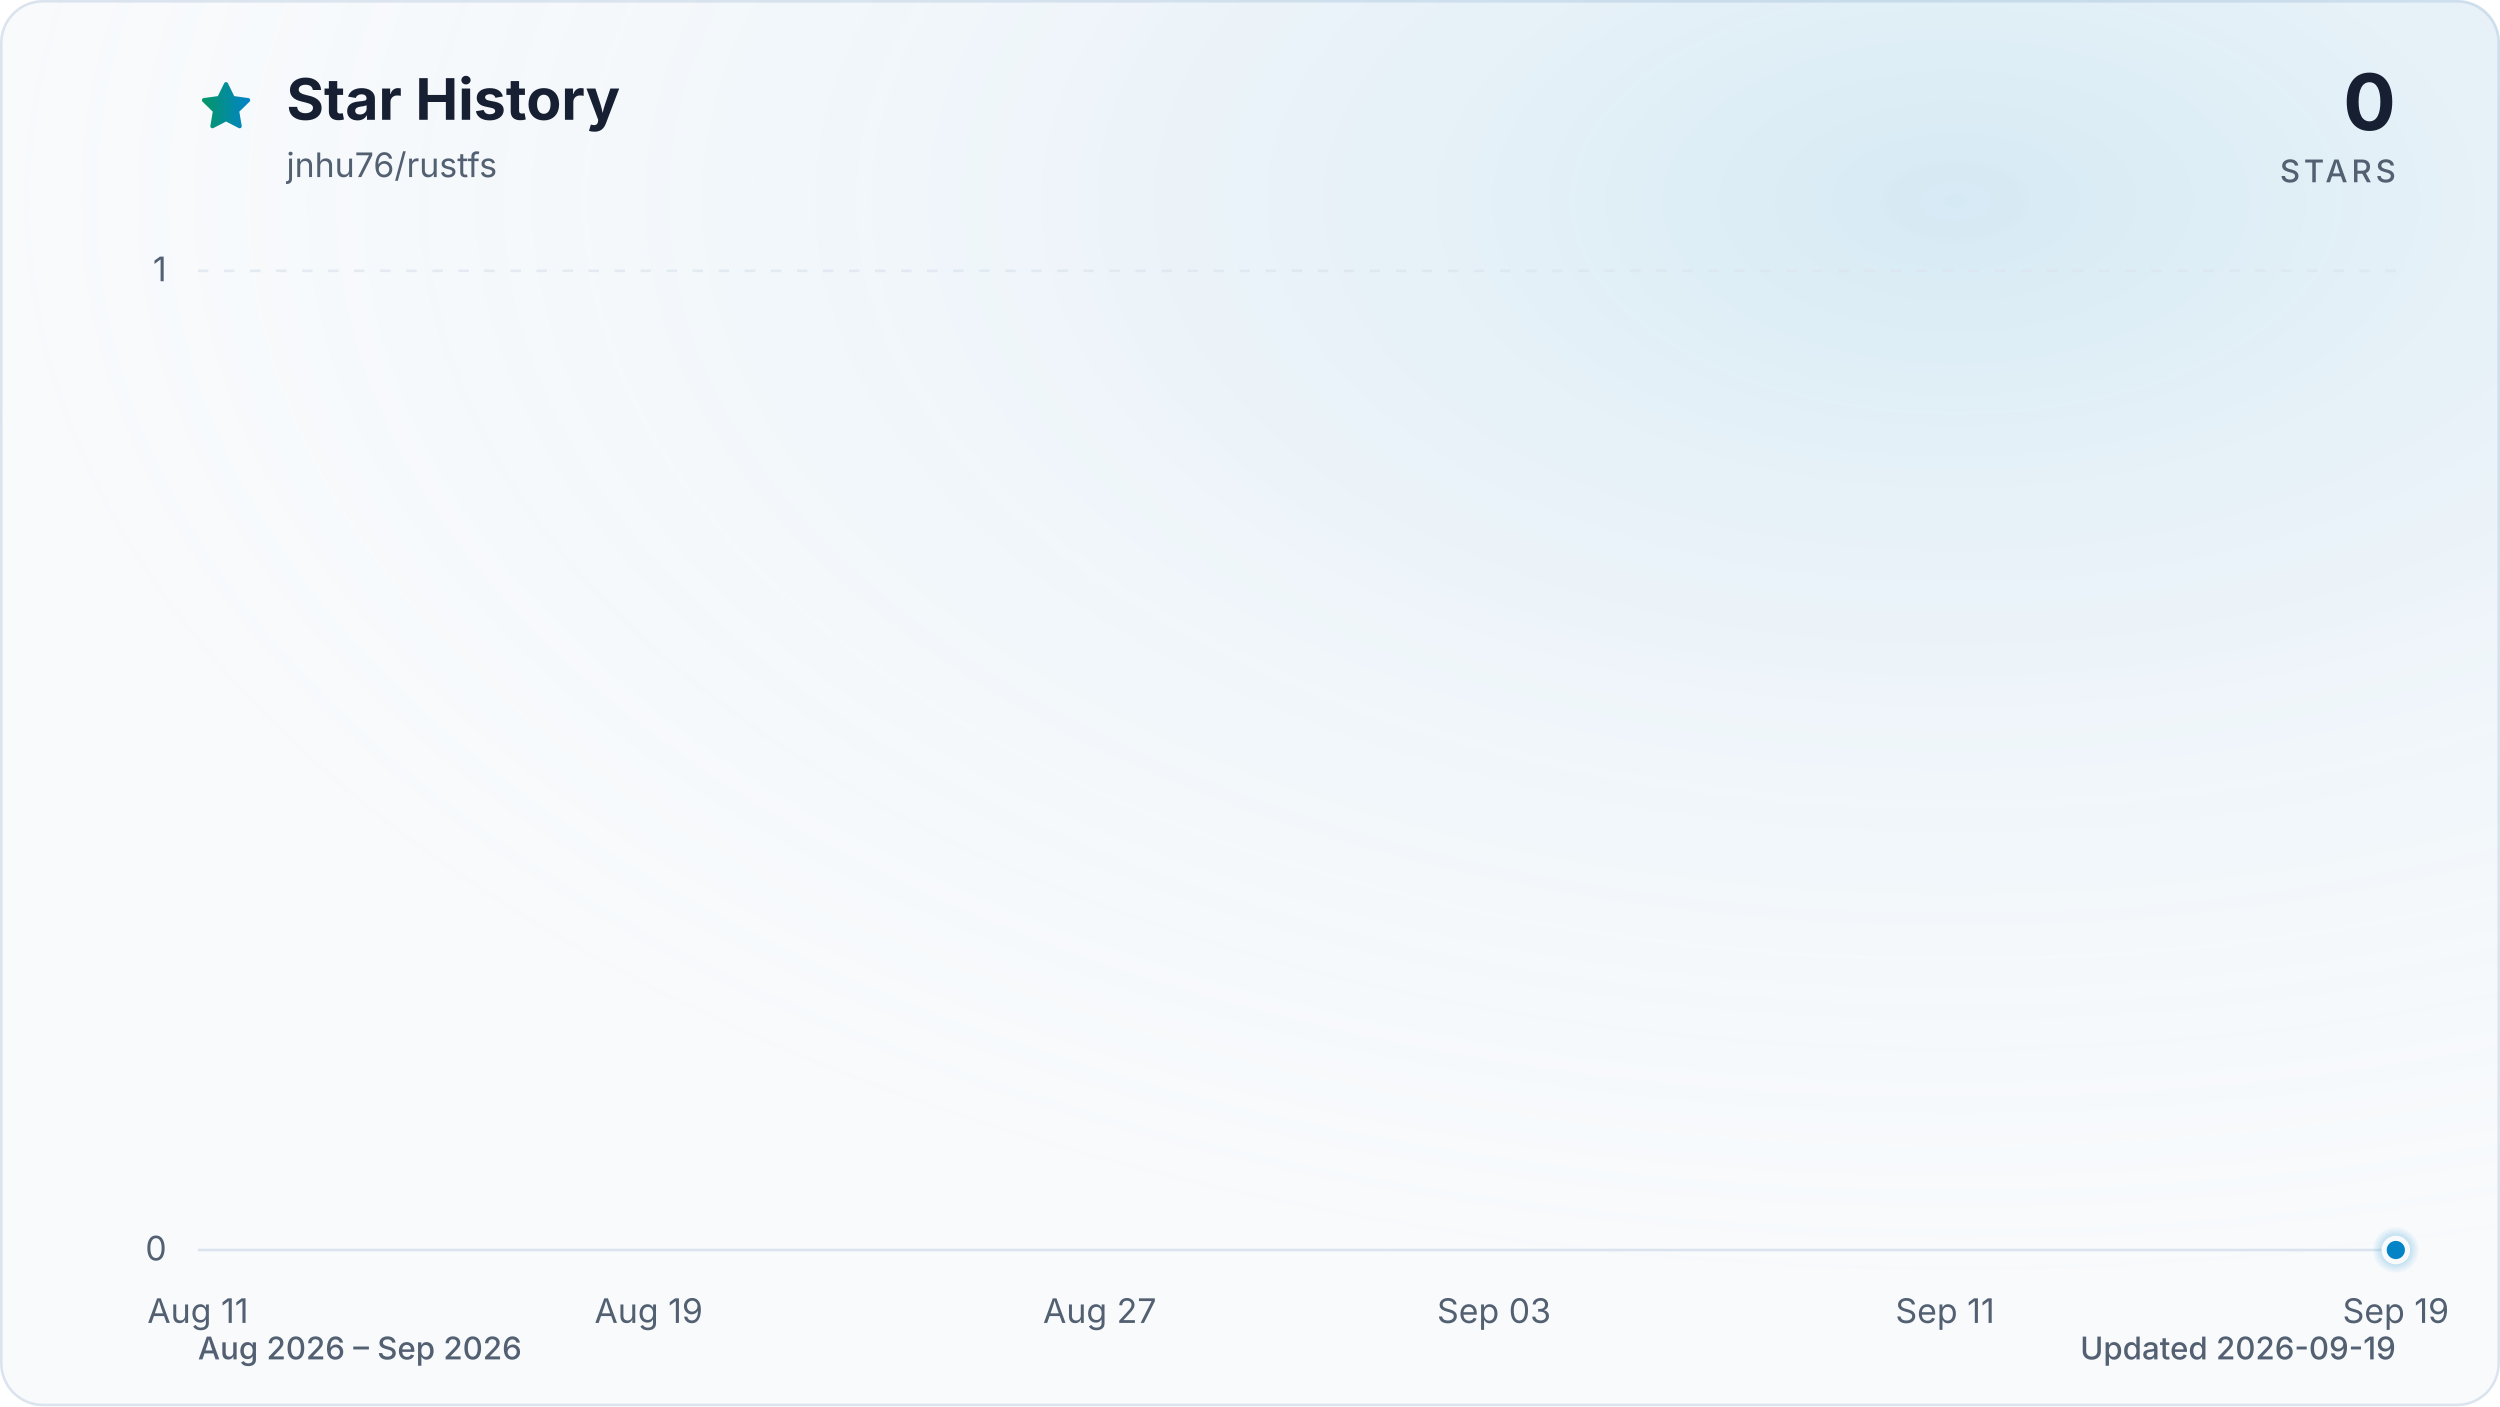
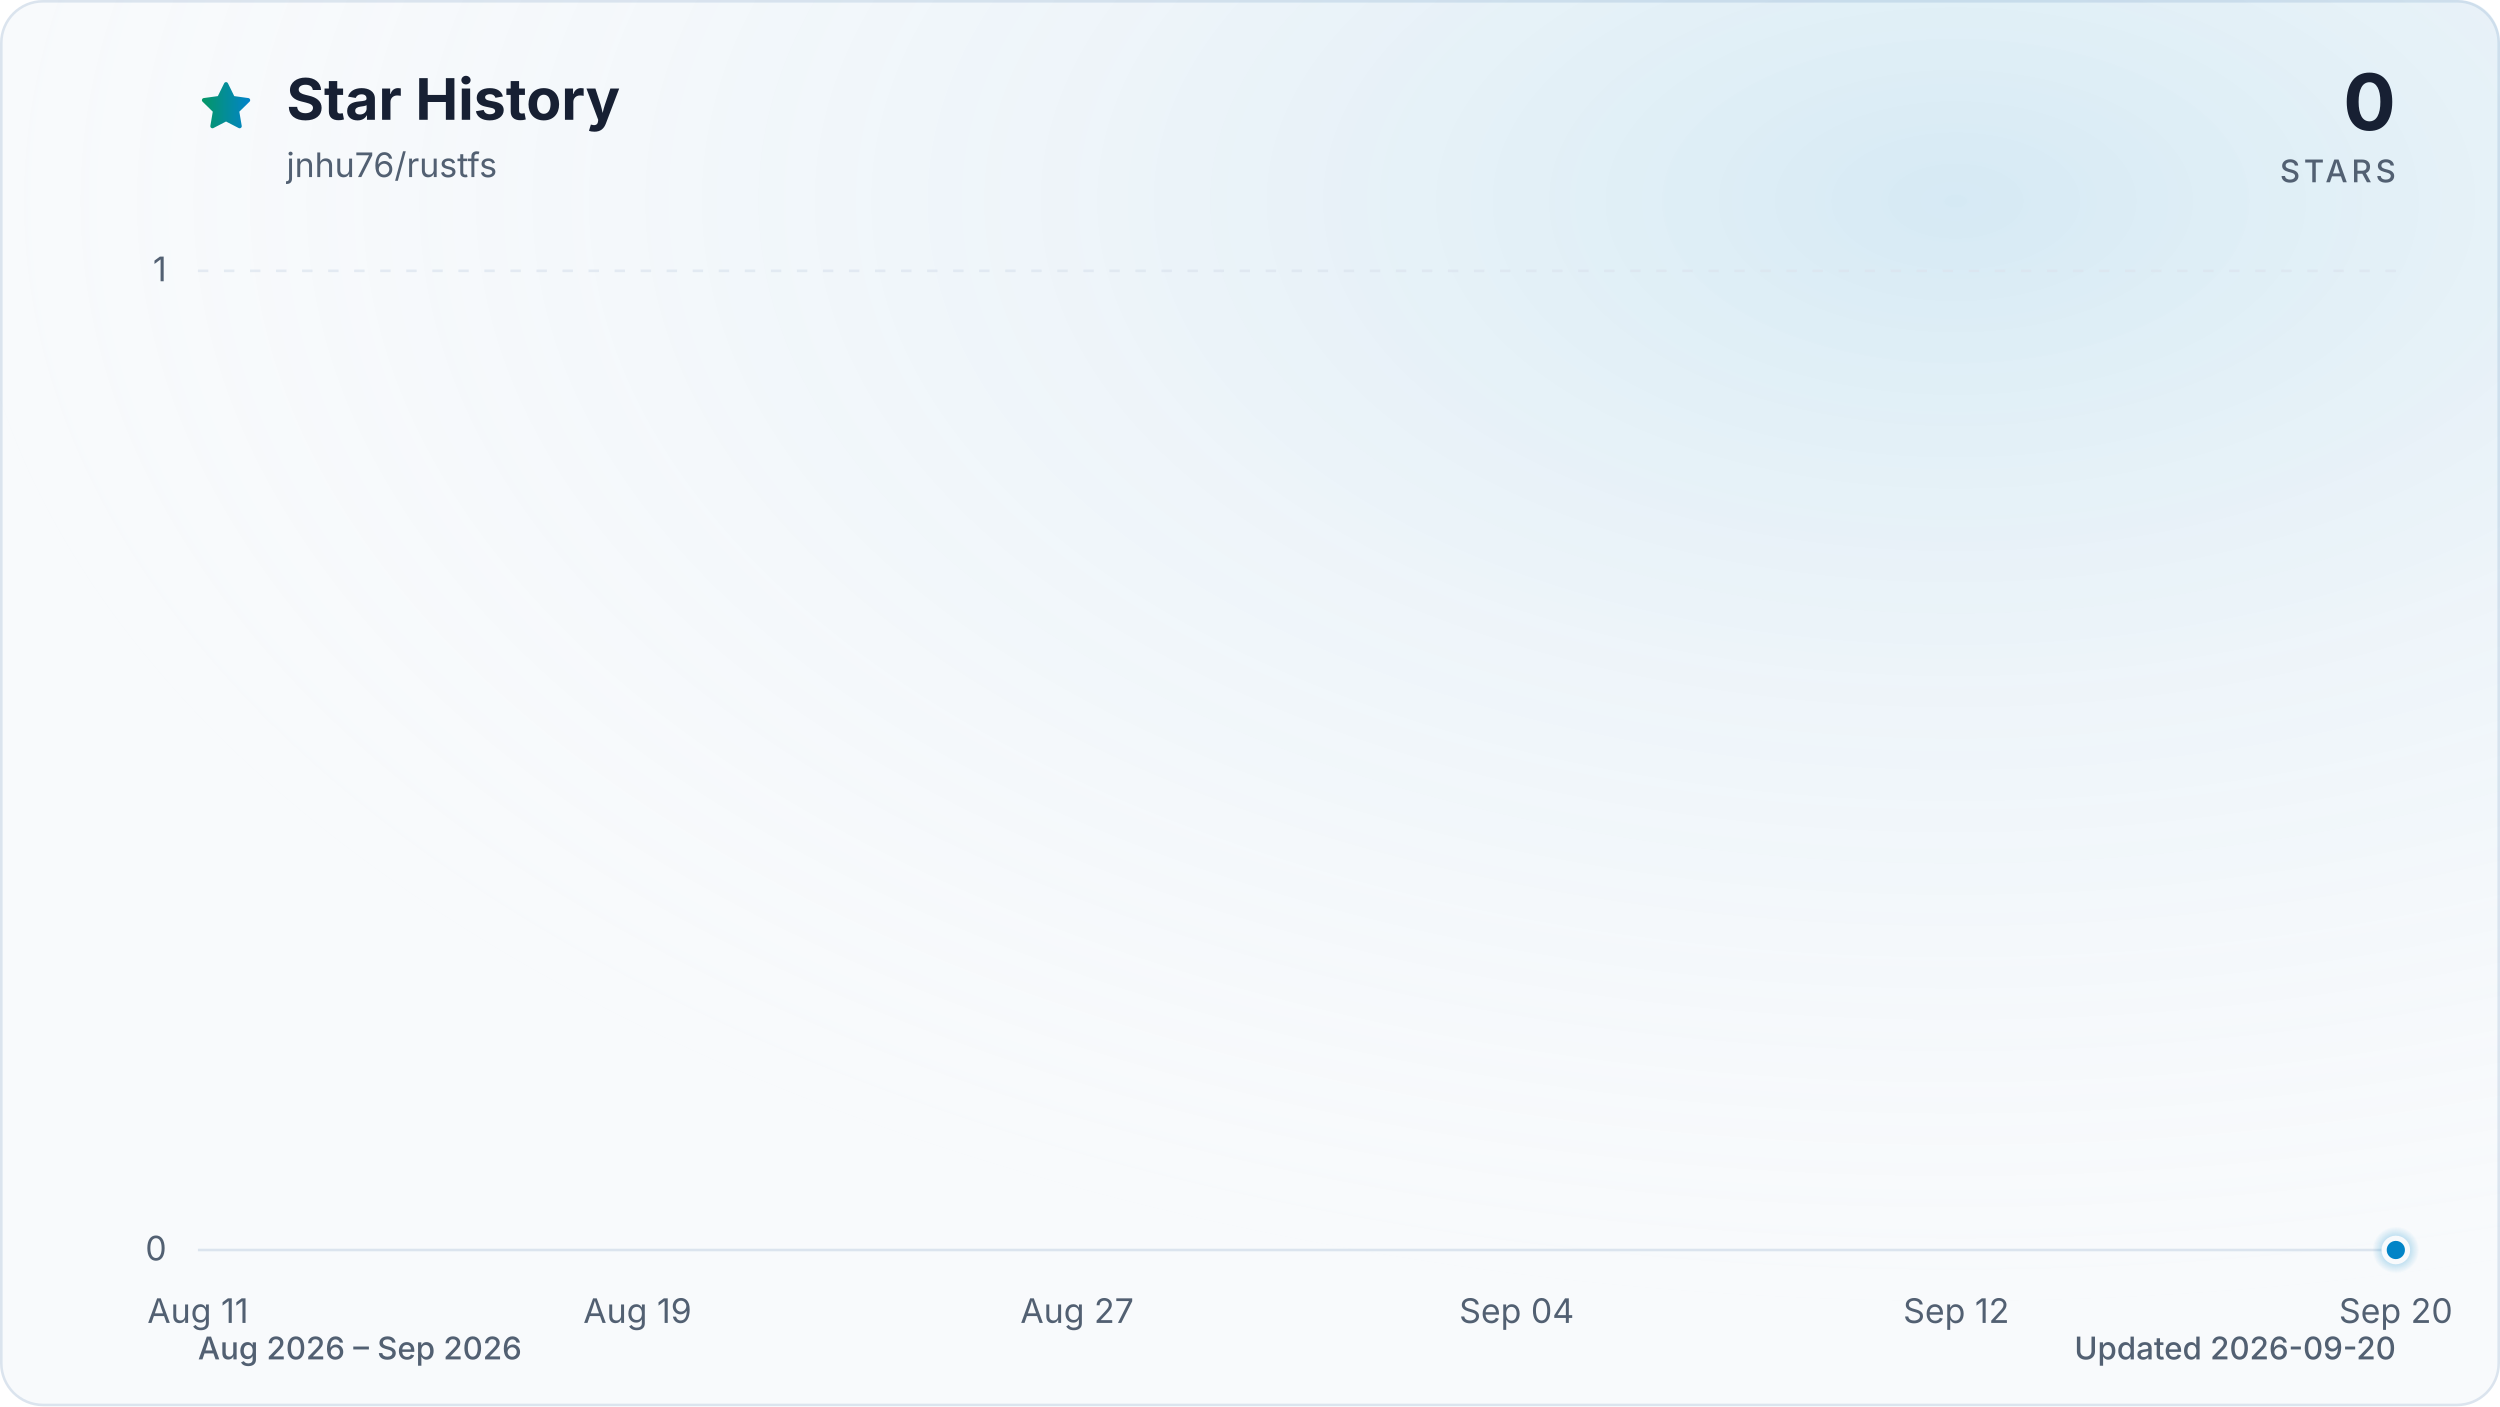
<svg xmlns="http://www.w3.org/2000/svg" viewBox="0 0 960 540" role="img" aria-labelledby="title description" data-style="gradient" data-variant="glow" data-animated="true">
  <defs>
    <linearGradient id="trend" x1="0" y1="0" x2="1" y2="0">
      <stop offset="0%" stop-color="#059669" />
      <stop offset="100%" stop-color="#0284c7" />
    </linearGradient>
    <linearGradient id="area" x1="0" y1="0" x2="0" y2="1">
      <stop offset="0%" stop-color="#059669" stop-opacity="0.30" />
      <stop offset="55%" stop-color="#0284c7" stop-opacity="0.10" />
      <stop offset="100%" stop-color="#0284c7" stop-opacity="0.01" />
    </linearGradient>
    <radialGradient id="marker-halo" cx="50%" cy="50%" r="50%">
      <stop offset="0%" stop-color="#0284c7" stop-opacity="0.55" />
      <stop offset="100%" stop-color="#0284c7" stop-opacity="0" />
    </radialGradient>
    <radialGradient id="surface-glow" cx="78%" cy="14%" r="80%">
      <stop offset="0%" stop-color="#0284c7" stop-opacity="0.14" />
      <stop offset="100%" stop-color="#f8fafc" stop-opacity="0" />
    </radialGradient>
    <filter id="trend-glow" x="-20%" y="-20%" width="140%" height="140%">
      <feGaussianBlur stdDeviation="7" />
    </filter>
  </defs>
  <style>
.trend-enter{transform-box:fill-box;transform-origin:center;animation:trend-enter 520ms cubic-bezier(0.16,1,0.3,1)}
.marker-enter{transform-box:fill-box;transform-origin:center;animation:marker-enter 320ms cubic-bezier(0.16,1,0.3,1) 200ms both}
.marker-pulse{transform-box:fill-box;transform-origin:center;animation:marker-pulse 2.6s ease-out infinite}
@keyframes trend-enter{from{opacity:.35;transform:translateY(10px)}to{opacity:1;transform:translateY(0)}}
@keyframes marker-enter{from{opacity:0;transform:scale(.4)}to{opacity:1;transform:scale(1)}}
@keyframes marker-pulse{0%{opacity:.5;transform:scale(.7)}70%,100%{opacity:0;transform:scale(2.1)}}
@media (prefers-reduced-motion:reduce){.trend-enter,.marker-enter,.marker-pulse{animation:none!important}}
@media (prefers-reduced-motion:reduce){.marker-pulse{opacity:0}}
</style>
  <rect x="0.5" y="0.5" width="959" height="539" fill="#f8fafc" stroke="#dbe4ee" stroke-width="1" rx="16" />
  <rect width="960" height="540" fill="url(#surface-glow)" rx="16" />
  <path d="M12 2.6l2.9 5.9 6.5.9-4.7 4.6 1.1 6.5-5.8-3-5.8 3 1.1-6.5-4.7-4.6 6.5-.9L12 2.6Z" transform="translate(76 30) scale(.9)" fill="url(#trend)" stroke="url(#trend)" stroke-width="1.8" stroke-linejoin="round" aria-hidden="true" />
  <text x="110" y="46" fill="#172033" font-family="ui-sans-serif, system-ui, -apple-system, BlinkMacSystemFont, 'Segoe UI', sans-serif" font-size="22" font-weight="700">Star History</text>
  <text x="110" y="68" fill="#526072" font-family="ui-sans-serif, system-ui, -apple-system, BlinkMacSystemFont, 'Segoe UI', sans-serif" font-size="13">jnhu76/rustfs</text>
  <text x="920" y="50" fill="#172033" font-family="ui-sans-serif, system-ui, -apple-system, BlinkMacSystemFont, 'Segoe UI', sans-serif" font-size="30" font-weight="700" text-anchor="end">0</text>
  <text x="920" y="70" fill="#526072" font-family="ui-sans-serif, system-ui, -apple-system, BlinkMacSystemFont, 'Segoe UI', sans-serif" font-size="12" font-weight="500" letter-spacing="1.5" text-anchor="end">STARS</text>
  <line x1="76" y1="480.0" x2="920" y2="480.0" stroke="#dbe4ee" stroke-width="1" stroke-dasharray="0" opacity="1" />
  <text x="64" y="484.0" fill="#526072" font-family="ui-sans-serif, system-ui, -apple-system, BlinkMacSystemFont, 'Segoe UI', sans-serif" font-size="13" text-anchor="end">0</text>
  <line x1="76" y1="104.0" x2="920" y2="104.0" stroke="#dbe4ee" stroke-width="1" stroke-dasharray="4 6" opacity="0.7" />
  <text x="64" y="108.0" fill="#526072" font-family="ui-sans-serif, system-ui, -apple-system, BlinkMacSystemFont, 'Segoe UI', sans-serif" font-size="13" text-anchor="end">1</text>
  <text x="76.0" y="508" fill="#526072" font-family="ui-sans-serif, system-ui, -apple-system, BlinkMacSystemFont, 'Segoe UI', sans-serif" font-size="13" text-anchor="middle">Aug 11</text>
-   <text x="249.1" y="508" fill="#526072" font-family="ui-sans-serif, system-ui, -apple-system, BlinkMacSystemFont, 'Segoe UI', sans-serif" font-size="13" text-anchor="middle">Aug 19</text>
-   <text x="422.3" y="508" fill="#526072" font-family="ui-sans-serif, system-ui, -apple-system, BlinkMacSystemFont, 'Segoe UI', sans-serif" font-size="13" text-anchor="middle">Aug 27</text>
-   <text x="573.7" y="508" fill="#526072" font-family="ui-sans-serif, system-ui, -apple-system, BlinkMacSystemFont, 'Segoe UI', sans-serif" font-size="13" text-anchor="middle">Sep 03</text>
-   <text x="746.9" y="508" fill="#526072" font-family="ui-sans-serif, system-ui, -apple-system, BlinkMacSystemFont, 'Segoe UI', sans-serif" font-size="13" text-anchor="middle">Sep 11</text>
-   <text x="920.0" y="508" fill="#526072" font-family="ui-sans-serif, system-ui, -apple-system, BlinkMacSystemFont, 'Segoe UI', sans-serif" font-size="13" text-anchor="middle">Sep 19</text>
+   <text x="244.8" y="508" fill="#526072" font-family="ui-sans-serif, system-ui, -apple-system, BlinkMacSystemFont, 'Segoe UI', sans-serif" font-size="13" text-anchor="middle">Aug 19</text>
+   <text x="413.6" y="508" fill="#526072" font-family="ui-sans-serif, system-ui, -apple-system, BlinkMacSystemFont, 'Segoe UI', sans-serif" font-size="13" text-anchor="middle">Aug 27</text>
+   <text x="582.4" y="508" fill="#526072" font-family="ui-sans-serif, system-ui, -apple-system, BlinkMacSystemFont, 'Segoe UI', sans-serif" font-size="13" text-anchor="middle">Sep 04</text>
+   <text x="751.2" y="508" fill="#526072" font-family="ui-sans-serif, system-ui, -apple-system, BlinkMacSystemFont, 'Segoe UI', sans-serif" font-size="13" text-anchor="middle">Sep 12</text>
+   <text x="920.0" y="508" fill="#526072" font-family="ui-sans-serif, system-ui, -apple-system, BlinkMacSystemFont, 'Segoe UI', sans-serif" font-size="13" text-anchor="middle">Sep 20</text>
  <g class="trend-enter">
-     <path d="M 76.0 480.0 C 83.2 480.0, 90.4 480.0, 97.6 480.0 C 104.9 480.0, 112.1 480.0, 119.3 480.0 C 126.5 480.0, 133.7 480.0, 140.9 480.0 C 148.1 480.0, 155.4 480.0, 162.6 480.0 C 169.8 480.0, 177.0 480.0, 184.2 480.0 C 191.4 480.0, 198.6 480.0, 205.8 480.0 C 213.1 480.0, 220.3 480.0, 227.5 480.0 C 234.7 480.0, 241.9 480.0, 249.1 480.0 C 256.3 480.0, 263.6 480.0, 270.8 480.0 C 278.0 480.0, 285.2 480.0, 292.4 480.0 C 299.6 480.0, 306.8 480.0, 314.1 480.0 C 321.3 480.0, 328.5 480.0, 335.7 480.0 C 342.9 480.0, 350.1 480.0, 357.3 480.0 C 364.5 480.0, 371.8 480.0, 379.0 480.0 C 386.2 480.0, 393.4 480.0, 400.6 480.0 C 407.8 480.0, 415.0 480.0, 422.3 480.0 C 429.5 480.0, 436.7 480.0, 443.9 480.0 C 451.1 480.0, 458.3 480.0, 465.5 480.0 C 472.8 480.0, 480.0 480.0, 487.2 480.0 C 494.4 480.0, 501.6 480.0, 508.8 480.0 C 516.0 480.0, 523.2 480.0, 530.5 480.0 C 537.7 480.0, 544.9 480.0, 552.1 480.0 C 559.3 480.0, 566.5 480.0, 573.7 480.0 C 581.0 480.0, 588.2 480.0, 595.4 480.0 C 602.6 480.0, 609.8 480.0, 617.0 480.0 C 624.2 480.0, 631.5 480.0, 638.7 480.0 C 645.9 480.0, 653.1 480.0, 660.3 480.0 C 667.5 480.0, 674.7 480.0, 681.9 480.0 C 689.2 480.0, 696.4 480.0, 703.6 480.0 C 710.8 480.0, 718.0 480.0, 725.2 480.0 C 732.4 480.0, 739.7 480.0, 746.9 480.0 C 754.1 480.0, 761.3 480.0, 768.5 480.0 C 775.7 480.0, 782.9 480.0, 790.2 480.0 C 797.4 480.0, 804.6 480.0, 811.8 480.0 C 819.0 480.0, 826.2 480.0, 833.4 480.0 C 840.6 480.0, 847.9 480.0, 855.1 480.0 C 862.3 480.0, 869.5 480.0, 876.7 480.0 C 883.9 480.0, 891.1 480.0, 898.4 480.0 C 905.6 480.0, 912.8 480.0, 920.0 480.0 L 920.0 480.0 L 76.0 480.0 Z" fill="url(#area)" />
-     <path d="M 76.0 480.0 C 83.2 480.0, 90.4 480.0, 97.6 480.0 C 104.9 480.0, 112.1 480.0, 119.3 480.0 C 126.5 480.0, 133.7 480.0, 140.9 480.0 C 148.1 480.0, 155.4 480.0, 162.6 480.0 C 169.8 480.0, 177.0 480.0, 184.2 480.0 C 191.4 480.0, 198.6 480.0, 205.8 480.0 C 213.1 480.0, 220.3 480.0, 227.5 480.0 C 234.7 480.0, 241.9 480.0, 249.1 480.0 C 256.3 480.0, 263.6 480.0, 270.8 480.0 C 278.0 480.0, 285.2 480.0, 292.4 480.0 C 299.6 480.0, 306.8 480.0, 314.1 480.0 C 321.3 480.0, 328.5 480.0, 335.7 480.0 C 342.9 480.0, 350.1 480.0, 357.3 480.0 C 364.5 480.0, 371.8 480.0, 379.0 480.0 C 386.2 480.0, 393.4 480.0, 400.6 480.0 C 407.8 480.0, 415.0 480.0, 422.3 480.0 C 429.5 480.0, 436.7 480.0, 443.9 480.0 C 451.1 480.0, 458.3 480.0, 465.5 480.0 C 472.8 480.0, 480.0 480.0, 487.2 480.0 C 494.4 480.0, 501.6 480.0, 508.8 480.0 C 516.0 480.0, 523.2 480.0, 530.5 480.0 C 537.7 480.0, 544.9 480.0, 552.1 480.0 C 559.3 480.0, 566.5 480.0, 573.7 480.0 C 581.0 480.0, 588.2 480.0, 595.4 480.0 C 602.6 480.0, 609.8 480.0, 617.0 480.0 C 624.2 480.0, 631.5 480.0, 638.7 480.0 C 645.9 480.0, 653.1 480.0, 660.3 480.0 C 667.5 480.0, 674.7 480.0, 681.9 480.0 C 689.2 480.0, 696.4 480.0, 703.6 480.0 C 710.8 480.0, 718.0 480.0, 725.2 480.0 C 732.4 480.0, 739.7 480.0, 746.9 480.0 C 754.1 480.0, 761.3 480.0, 768.5 480.0 C 775.7 480.0, 782.9 480.0, 790.2 480.0 C 797.4 480.0, 804.6 480.0, 811.8 480.0 C 819.0 480.0, 826.2 480.0, 833.4 480.0 C 840.6 480.0, 847.9 480.0, 855.1 480.0 C 862.3 480.0, 869.5 480.0, 876.7 480.0 C 883.9 480.0, 891.1 480.0, 898.4 480.0 C 905.6 480.0, 912.8 480.0, 920.0 480.0" fill="none" stroke="url(#trend)" stroke-width="12" stroke-linecap="round" stroke-linejoin="round" opacity="0.16" filter="url(#trend-glow)" />
-     <path d="M 76.0 480.0 C 83.2 480.0, 90.4 480.0, 97.6 480.0 C 104.9 480.0, 112.1 480.0, 119.3 480.0 C 126.5 480.0, 133.7 480.0, 140.9 480.0 C 148.1 480.0, 155.4 480.0, 162.6 480.0 C 169.8 480.0, 177.0 480.0, 184.2 480.0 C 191.4 480.0, 198.6 480.0, 205.8 480.0 C 213.1 480.0, 220.3 480.0, 227.5 480.0 C 234.7 480.0, 241.9 480.0, 249.1 480.0 C 256.3 480.0, 263.6 480.0, 270.8 480.0 C 278.0 480.0, 285.2 480.0, 292.4 480.0 C 299.6 480.0, 306.8 480.0, 314.1 480.0 C 321.3 480.0, 328.5 480.0, 335.7 480.0 C 342.9 480.0, 350.1 480.0, 357.3 480.0 C 364.5 480.0, 371.8 480.0, 379.0 480.0 C 386.2 480.0, 393.4 480.0, 400.6 480.0 C 407.8 480.0, 415.0 480.0, 422.3 480.0 C 429.5 480.0, 436.7 480.0, 443.9 480.0 C 451.1 480.0, 458.3 480.0, 465.5 480.0 C 472.8 480.0, 480.0 480.0, 487.2 480.0 C 494.4 480.0, 501.6 480.0, 508.8 480.0 C 516.0 480.0, 523.2 480.0, 530.5 480.0 C 537.7 480.0, 544.9 480.0, 552.1 480.0 C 559.3 480.0, 566.5 480.0, 573.7 480.0 C 581.0 480.0, 588.2 480.0, 595.4 480.0 C 602.6 480.0, 609.8 480.0, 617.0 480.0 C 624.2 480.0, 631.5 480.0, 638.7 480.0 C 645.9 480.0, 653.1 480.0, 660.3 480.0 C 667.5 480.0, 674.7 480.0, 681.9 480.0 C 689.2 480.0, 696.4 480.0, 703.6 480.0 C 710.8 480.0, 718.0 480.0, 725.2 480.0 C 732.4 480.0, 739.7 480.0, 746.9 480.0 C 754.1 480.0, 761.3 480.0, 768.5 480.0 C 775.7 480.0, 782.9 480.0, 790.2 480.0 C 797.4 480.0, 804.6 480.0, 811.8 480.0 C 819.0 480.0, 826.2 480.0, 833.4 480.0 C 840.6 480.0, 847.9 480.0, 855.1 480.0 C 862.3 480.0, 869.5 480.0, 876.7 480.0 C 883.9 480.0, 891.1 480.0, 898.4 480.0 C 905.6 480.0, 912.8 480.0, 920.0 480.0" fill="none" stroke="url(#trend)" stroke-width="3" stroke-linecap="round" stroke-linejoin="round" />
+     <path d="M 76.0 480.0 C 83.0 480.0, 90.1 480.0, 97.1 480.0 C 104.1 480.0, 111.2 480.0, 118.2 480.0 C 125.2 480.0, 132.3 480.0, 139.3 480.0 C 146.3 480.0, 153.4 480.0, 160.4 480.0 C 167.4 480.0, 174.5 480.0, 181.5 480.0 C 188.5 480.0, 195.6 480.0, 202.6 480.0 C 209.6 480.0, 216.7 480.0, 223.7 480.0 C 230.7 480.0, 237.8 480.0, 244.8 480.0 C 251.8 480.0, 258.9 480.0, 265.9 480.0 C 272.9 480.0, 280.0 480.0, 287.0 480.0 C 294.0 480.0, 301.1 480.0, 308.1 480.0 C 315.1 480.0, 322.2 480.0, 329.2 480.0 C 336.2 480.0, 343.3 480.0, 350.3 480.0 C 357.3 480.0, 364.4 480.0, 371.4 480.0 C 378.4 480.0, 385.5 480.0, 392.5 480.0 C 399.5 480.0, 406.6 480.0, 413.6 480.0 C 420.6 480.0, 427.7 480.0, 434.7 480.0 C 441.7 480.0, 448.8 480.0, 455.8 480.0 C 462.8 480.0, 469.9 480.0, 476.9 480.0 C 483.9 480.0, 491.0 480.0, 498.0 480.0 C 505.0 480.0, 512.1 480.0, 519.1 480.0 C 526.1 480.0, 533.2 480.0, 540.2 480.0 C 547.2 480.0, 554.3 480.0, 561.3 480.0 C 568.3 480.0, 575.4 480.0, 582.4 480.0 C 589.4 480.0, 596.5 480.0, 603.5 480.0 C 610.5 480.0, 617.6 480.0, 624.6 480.0 C 631.6 480.0, 638.7 480.0, 645.7 480.0 C 652.7 480.0, 659.8 480.0, 666.8 480.0 C 673.8 480.0, 680.9 480.0, 687.9 480.0 C 694.9 480.0, 702.0 480.0, 709.0 480.0 C 716.0 480.0, 723.1 480.0, 730.1 480.0 C 737.1 480.0, 744.2 480.0, 751.2 480.0 C 758.2 480.0, 765.3 480.0, 772.3 480.0 C 779.3 480.0, 786.4 480.0, 793.4 480.0 C 800.4 480.0, 807.5 480.0, 814.5 480.0 C 821.5 480.0, 828.6 480.0, 835.6 480.0 C 842.6 480.0, 849.7 480.0, 856.7 480.0 C 863.7 480.0, 870.8 480.0, 877.8 480.0 C 884.8 480.0, 891.9 480.0, 898.9 480.0 C 905.9 480.0, 913.0 480.0, 920.0 480.0 L 920.0 480.0 L 76.0 480.0 Z" fill="url(#area)" />
+     <path d="M 76.0 480.0 C 83.0 480.0, 90.1 480.0, 97.1 480.0 C 104.1 480.0, 111.2 480.0, 118.2 480.0 C 125.2 480.0, 132.3 480.0, 139.3 480.0 C 146.3 480.0, 153.4 480.0, 160.4 480.0 C 167.4 480.0, 174.5 480.0, 181.5 480.0 C 188.5 480.0, 195.6 480.0, 202.6 480.0 C 209.6 480.0, 216.7 480.0, 223.7 480.0 C 230.7 480.0, 237.8 480.0, 244.8 480.0 C 251.8 480.0, 258.9 480.0, 265.9 480.0 C 272.9 480.0, 280.0 480.0, 287.0 480.0 C 294.0 480.0, 301.1 480.0, 308.1 480.0 C 315.1 480.0, 322.2 480.0, 329.2 480.0 C 336.2 480.0, 343.3 480.0, 350.3 480.0 C 357.3 480.0, 364.4 480.0, 371.4 480.0 C 378.4 480.0, 385.5 480.0, 392.5 480.0 C 399.5 480.0, 406.6 480.0, 413.6 480.0 C 420.6 480.0, 427.7 480.0, 434.7 480.0 C 441.7 480.0, 448.8 480.0, 455.8 480.0 C 462.8 480.0, 469.9 480.0, 476.9 480.0 C 483.9 480.0, 491.0 480.0, 498.0 480.0 C 505.0 480.0, 512.1 480.0, 519.1 480.0 C 526.1 480.0, 533.2 480.0, 540.2 480.0 C 547.2 480.0, 554.3 480.0, 561.3 480.0 C 568.3 480.0, 575.4 480.0, 582.4 480.0 C 589.4 480.0, 596.5 480.0, 603.5 480.0 C 610.5 480.0, 617.6 480.0, 624.6 480.0 C 631.6 480.0, 638.7 480.0, 645.7 480.0 C 652.7 480.0, 659.8 480.0, 666.8 480.0 C 673.8 480.0, 680.9 480.0, 687.9 480.0 C 694.9 480.0, 702.0 480.0, 709.0 480.0 C 716.0 480.0, 723.1 480.0, 730.1 480.0 C 737.1 480.0, 744.2 480.0, 751.2 480.0 C 758.2 480.0, 765.3 480.0, 772.3 480.0 C 779.3 480.0, 786.4 480.0, 793.4 480.0 C 800.4 480.0, 807.5 480.0, 814.5 480.0 C 821.5 480.0, 828.6 480.0, 835.6 480.0 C 842.6 480.0, 849.7 480.0, 856.7 480.0 C 863.7 480.0, 870.8 480.0, 877.8 480.0 C 884.8 480.0, 891.9 480.0, 898.9 480.0 C 905.9 480.0, 913.0 480.0, 920.0 480.0" fill="none" stroke="url(#trend)" stroke-width="12" stroke-linecap="round" stroke-linejoin="round" opacity="0.16" filter="url(#trend-glow)" />
+     <path d="M 76.0 480.0 C 83.0 480.0, 90.1 480.0, 97.1 480.0 C 104.1 480.0, 111.2 480.0, 118.2 480.0 C 125.2 480.0, 132.3 480.0, 139.3 480.0 C 146.3 480.0, 153.4 480.0, 160.4 480.0 C 167.4 480.0, 174.5 480.0, 181.5 480.0 C 188.5 480.0, 195.6 480.0, 202.6 480.0 C 209.6 480.0, 216.7 480.0, 223.7 480.0 C 230.7 480.0, 237.8 480.0, 244.8 480.0 C 251.8 480.0, 258.9 480.0, 265.9 480.0 C 272.9 480.0, 280.0 480.0, 287.0 480.0 C 294.0 480.0, 301.1 480.0, 308.1 480.0 C 315.1 480.0, 322.2 480.0, 329.2 480.0 C 336.2 480.0, 343.3 480.0, 350.3 480.0 C 357.3 480.0, 364.4 480.0, 371.4 480.0 C 378.4 480.0, 385.5 480.0, 392.5 480.0 C 399.5 480.0, 406.6 480.0, 413.6 480.0 C 420.6 480.0, 427.7 480.0, 434.7 480.0 C 441.7 480.0, 448.8 480.0, 455.8 480.0 C 462.8 480.0, 469.9 480.0, 476.9 480.0 C 483.9 480.0, 491.0 480.0, 498.0 480.0 C 505.0 480.0, 512.1 480.0, 519.1 480.0 C 526.1 480.0, 533.2 480.0, 540.2 480.0 C 547.2 480.0, 554.3 480.0, 561.3 480.0 C 568.3 480.0, 575.4 480.0, 582.4 480.0 C 589.4 480.0, 596.5 480.0, 603.5 480.0 C 610.5 480.0, 617.6 480.0, 624.6 480.0 C 631.6 480.0, 638.7 480.0, 645.7 480.0 C 652.7 480.0, 659.8 480.0, 666.8 480.0 C 673.8 480.0, 680.9 480.0, 687.9 480.0 C 694.9 480.0, 702.0 480.0, 709.0 480.0 C 716.0 480.0, 723.1 480.0, 730.1 480.0 C 737.1 480.0, 744.2 480.0, 751.2 480.0 C 758.2 480.0, 765.3 480.0, 772.3 480.0 C 779.3 480.0, 786.4 480.0, 793.4 480.0 C 800.4 480.0, 807.5 480.0, 814.5 480.0 C 821.5 480.0, 828.6 480.0, 835.6 480.0 C 842.6 480.0, 849.7 480.0, 856.7 480.0 C 863.7 480.0, 870.8 480.0, 877.8 480.0 C 884.8 480.0, 891.9 480.0, 898.9 480.0 C 905.9 480.0, 913.0 480.0, 920.0 480.0" fill="none" stroke="url(#trend)" stroke-width="3" stroke-linecap="round" stroke-linejoin="round" />
  </g>
  <g class="marker-enter">
    <circle class="marker-pulse" cx="920.0" cy="480.0" r="9" fill="url(#marker-halo)" />
    <circle cx="920.0" cy="480.0" r="4.5" fill="#0284c7" stroke="#f8fafc" stroke-width="2" />
  </g>
  <text x="76" y="522" fill="#526072" font-family="ui-sans-serif, system-ui, -apple-system, BlinkMacSystemFont, 'Segoe UI', sans-serif" font-size="12" font-weight="500">Aug 2026 – Sep 2026</text>
-   <text x="920" y="522" fill="#526072" font-family="ui-sans-serif, system-ui, -apple-system, BlinkMacSystemFont, 'Segoe UI', sans-serif" font-size="12" font-weight="500" text-anchor="end">Updated 2026-09-19</text>
+   <text x="920" y="522" fill="#526072" font-family="ui-sans-serif, system-ui, -apple-system, BlinkMacSystemFont, 'Segoe UI', sans-serif" font-size="12" font-weight="500" text-anchor="end">Updated 2026-09-20</text>
</svg>
